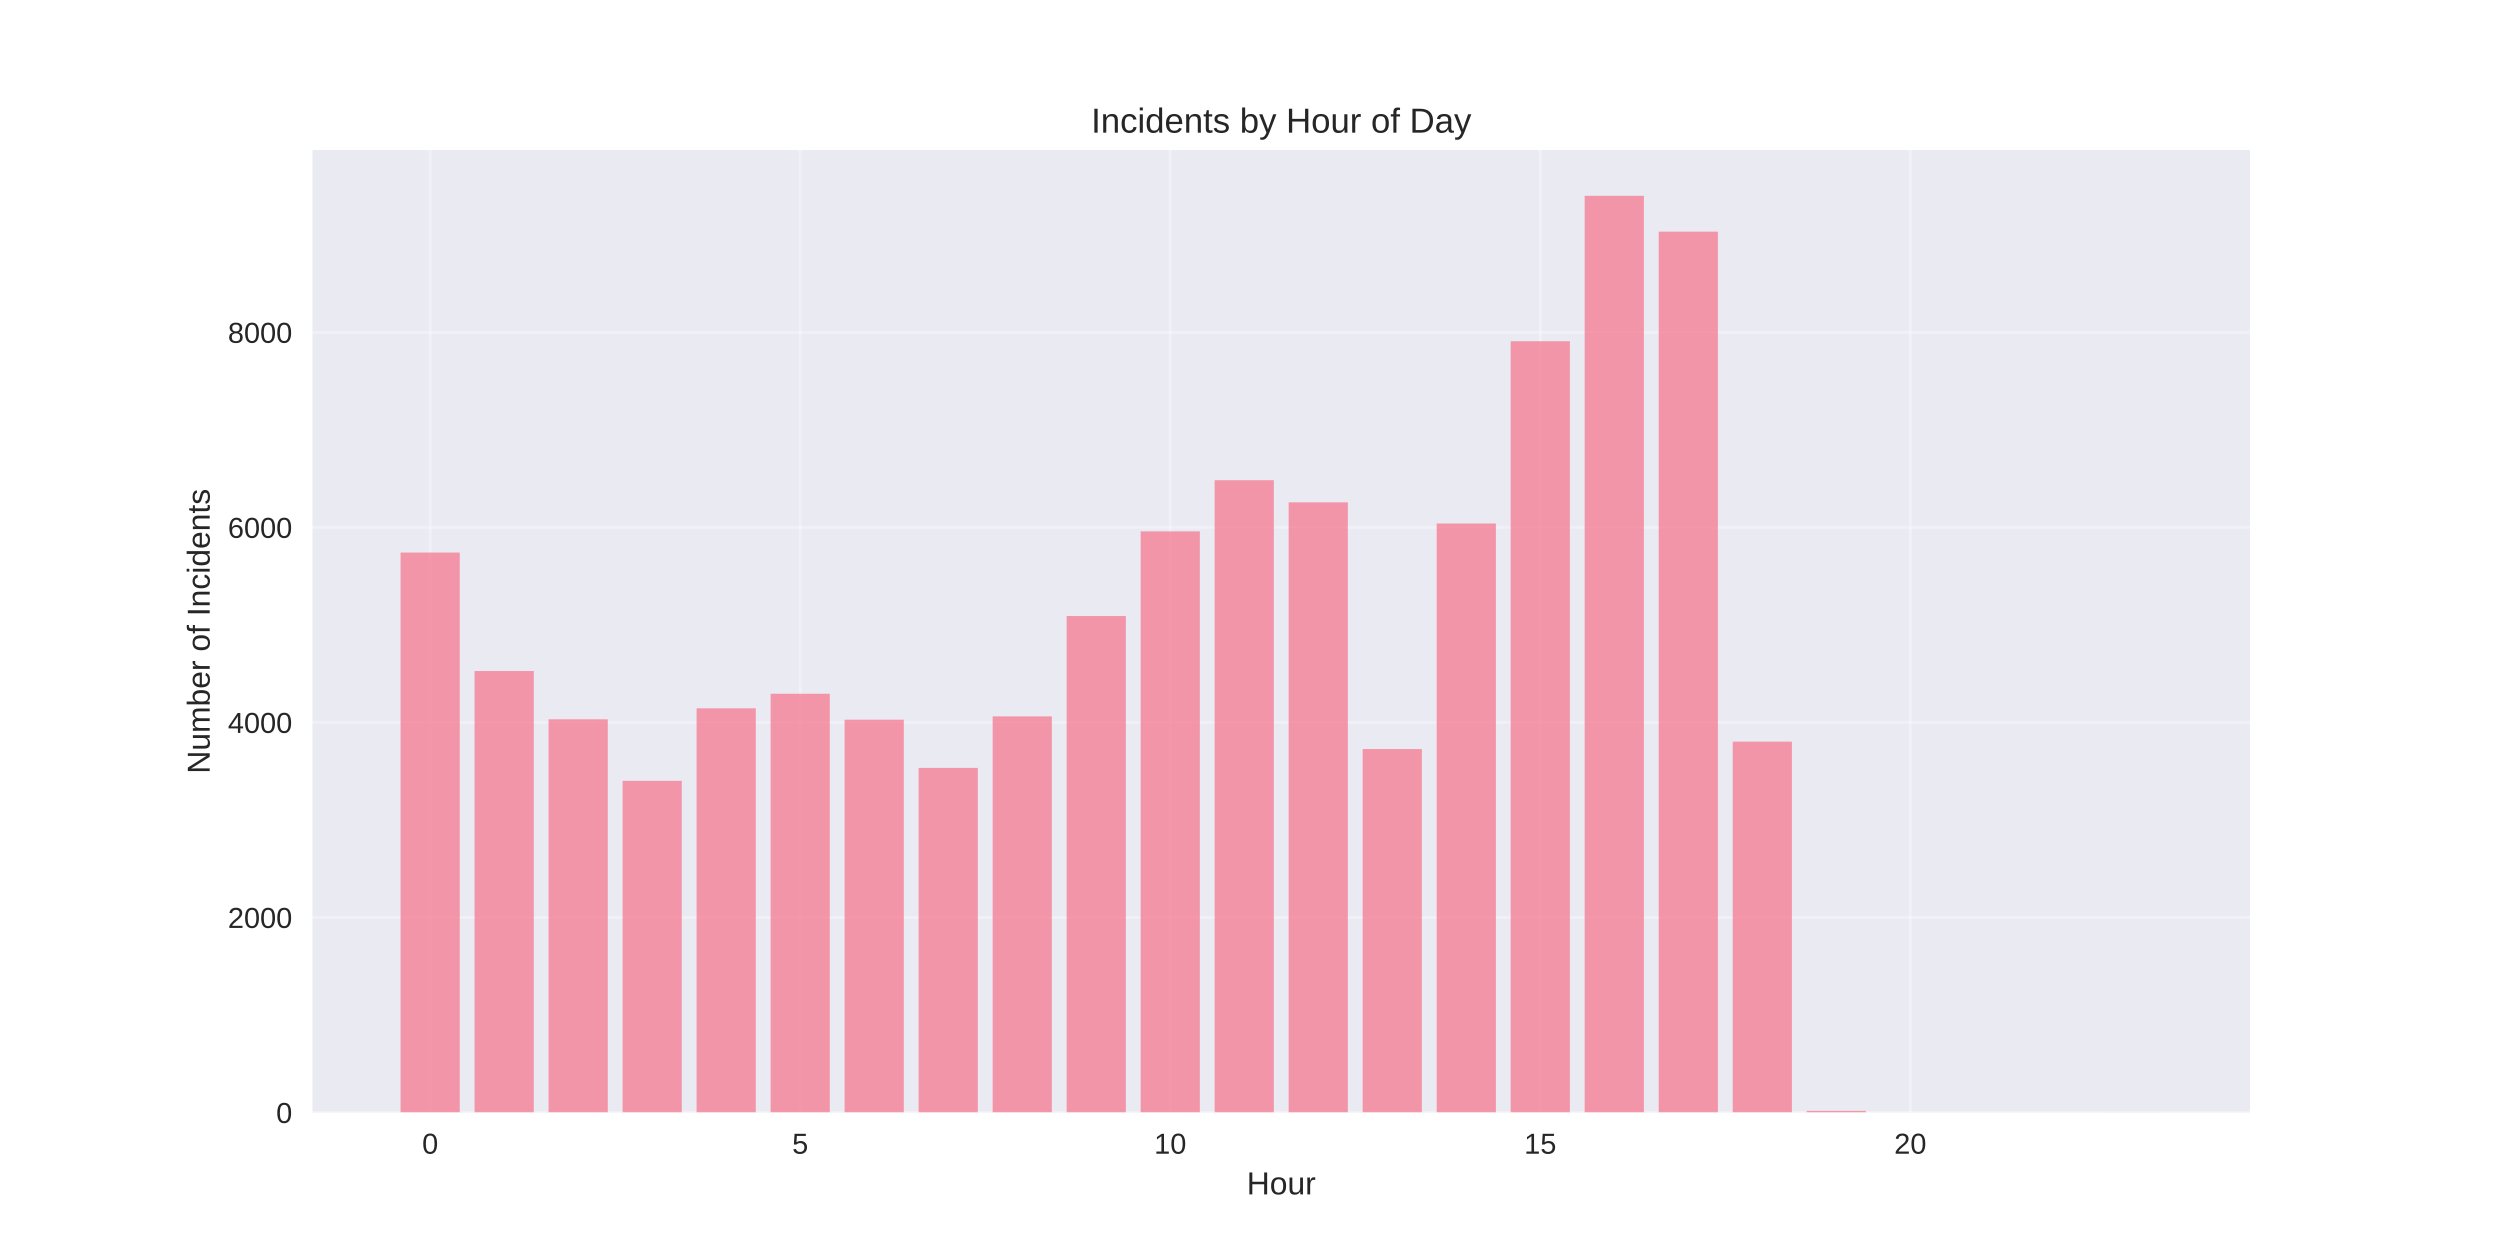
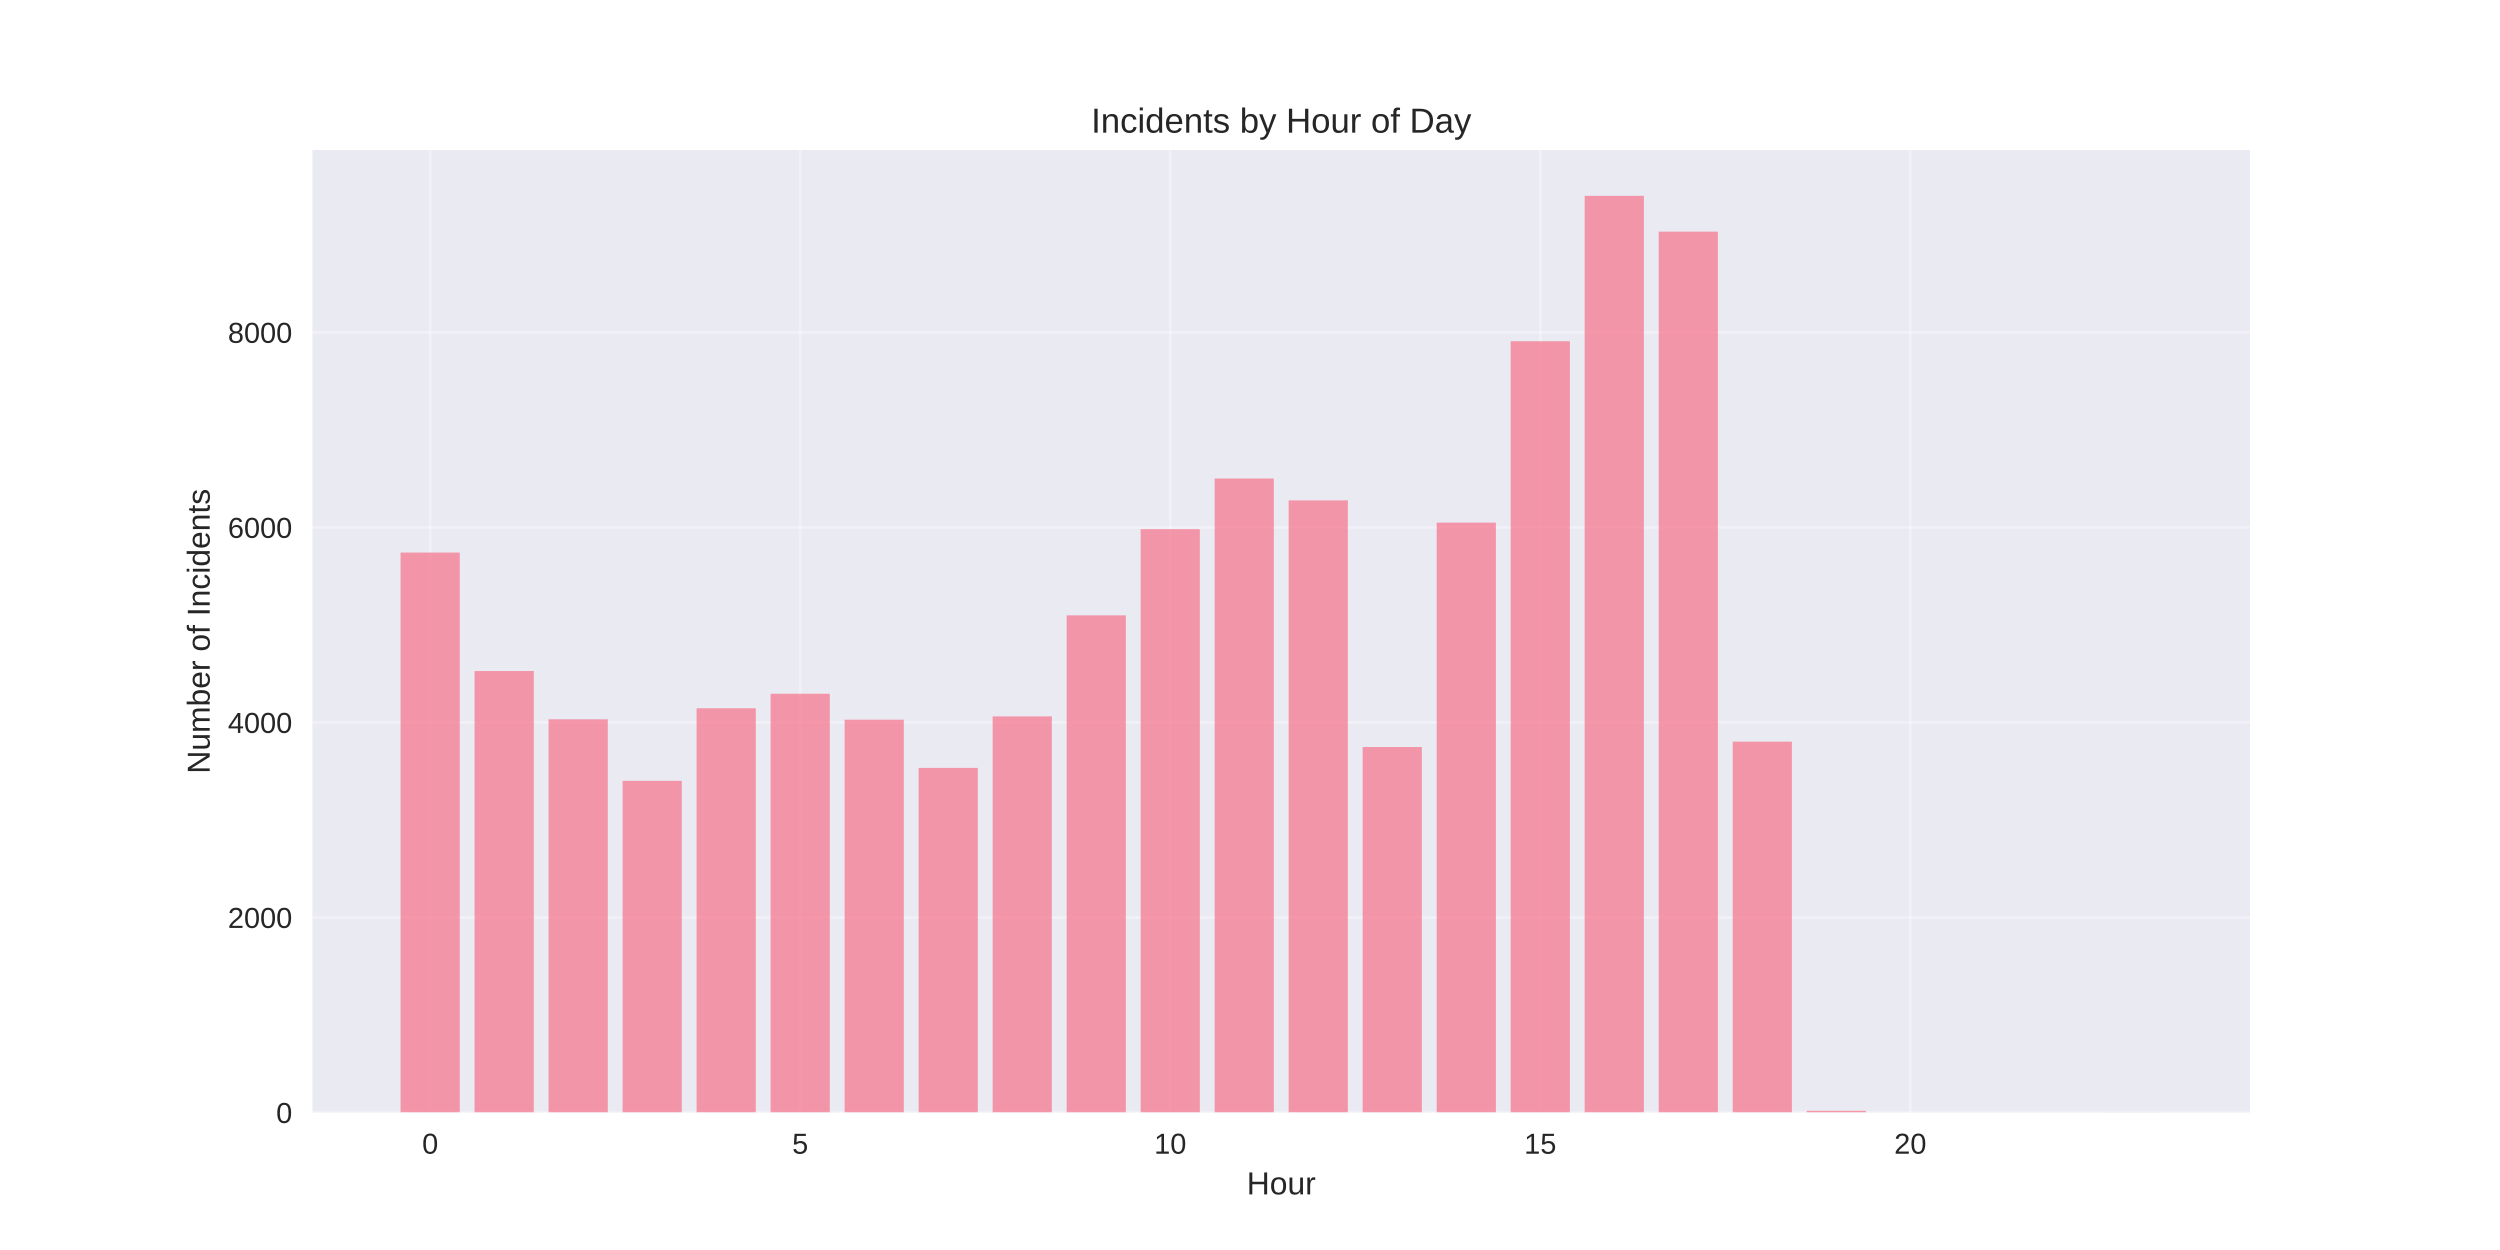
<svg xmlns="http://www.w3.org/2000/svg" width="864pt" height="432pt" viewBox="0 0 864 432" version="1.1">
  <defs>
    <style type="text/css">*{stroke-linejoin: round; stroke-linecap: butt}</style>
  </defs>
  <g id="figure_1">
    <g id="patch_1">
      <path d="M 0 432  L 864 432  L 864 0  L 0 0  z " style="fill: #ffffff" />
    </g>
    <g id="axes_1">
      <g id="patch_2">
        <path d="M 108 384.48  L 777.6 384.48  L 777.6 51.84  L 108 51.84  z " style="fill: #eaeaf2" />
      </g>
      <g id="matplotlib.axis_1">
        <g id="xtick_1">
          <g id="line2d_1">
-             <path d="M 148.667 384.48  L 148.667 51.84  " clip-path="url(#pa1ab3edde4)" style="fill: none; stroke: #ffffff; stroke-opacity: 0.3; stroke-linecap: round" />
+             <path d="M 148.667 384.48  L 148.667 51.84  " clip-path="url(#pc2e1a04247)" style="fill: none; stroke: #ffffff; stroke-opacity: 0.3; stroke-linecap: round" />
          </g>
          <g id="line2d_2" />
          <g id="text_1">
            <text style="fill: #262626; font: 10px 'Arial', 'Liberation Sans', 'DejaVu Sans', 'Bitstream Vera Sans', sans-serif; text-anchor: middle" x="148.667" y="398.727" transform="rotate(-0 148.6671 398.7269)">0</text>
          </g>
        </g>
        <g id="xtick_2">
          <g id="line2d_3">
-             <path d="M 276.551 384.48  L 276.551 51.84  " clip-path="url(#pa1ab3edde4)" style="fill: none; stroke: #ffffff; stroke-opacity: 0.3; stroke-linecap: round" />
+             <path d="M 276.551 384.48  L 276.551 51.84  " clip-path="url(#pc2e1a04247)" style="fill: none; stroke: #ffffff; stroke-opacity: 0.3; stroke-linecap: round" />
          </g>
          <g id="line2d_4" />
          <g id="text_2">
            <text style="fill: #262626; font: 10px 'Arial', 'Liberation Sans', 'DejaVu Sans', 'Bitstream Vera Sans', sans-serif; text-anchor: middle" x="276.551" y="398.727" transform="rotate(-0 276.551 398.7269)">5</text>
          </g>
        </g>
        <g id="xtick_3">
          <g id="line2d_5">
-             <path d="M 404.435 384.48  L 404.435 51.84  " clip-path="url(#pa1ab3edde4)" style="fill: none; stroke: #ffffff; stroke-opacity: 0.3; stroke-linecap: round" />
+             <path d="M 404.435 384.48  L 404.435 51.84  " clip-path="url(#pc2e1a04247)" style="fill: none; stroke: #ffffff; stroke-opacity: 0.3; stroke-linecap: round" />
          </g>
          <g id="line2d_6" />
          <g id="text_3">
            <text style="fill: #262626; font: 10px 'Arial', 'Liberation Sans', 'DejaVu Sans', 'Bitstream Vera Sans', sans-serif; text-anchor: middle" x="404.435" y="398.727" transform="rotate(-0 404.4348 398.7269)">10</text>
          </g>
        </g>
        <g id="xtick_4">
          <g id="line2d_7">
-             <path d="M 532.319 384.48  L 532.319 51.84  " clip-path="url(#pa1ab3edde4)" style="fill: none; stroke: #ffffff; stroke-opacity: 0.3; stroke-linecap: round" />
+             <path d="M 532.319 384.48  L 532.319 51.84  " clip-path="url(#pc2e1a04247)" style="fill: none; stroke: #ffffff; stroke-opacity: 0.3; stroke-linecap: round" />
          </g>
          <g id="line2d_8" />
          <g id="text_4">
            <text style="fill: #262626; font: 10px 'Arial', 'Liberation Sans', 'DejaVu Sans', 'Bitstream Vera Sans', sans-serif; text-anchor: middle" x="532.319" y="398.727" transform="rotate(-0 532.3187 398.7269)">15</text>
          </g>
        </g>
        <g id="xtick_5">
          <g id="line2d_9">
-             <path d="M 660.203 384.48  L 660.203 51.84  " clip-path="url(#pa1ab3edde4)" style="fill: none; stroke: #ffffff; stroke-opacity: 0.3; stroke-linecap: round" />
+             <path d="M 660.203 384.48  L 660.203 51.84  " clip-path="url(#pc2e1a04247)" style="fill: none; stroke: #ffffff; stroke-opacity: 0.3; stroke-linecap: round" />
          </g>
          <g id="line2d_10" />
          <g id="text_5">
            <text style="fill: #262626; font: 10px 'Arial', 'Liberation Sans', 'DejaVu Sans', 'Bitstream Vera Sans', sans-serif; text-anchor: middle" x="660.203" y="398.727" transform="rotate(-0 660.2026 398.7269)">20</text>
          </g>
        </g>
        <g id="text_6">
          <text style="fill: #262626; font: 11px 'Arial', 'Liberation Sans', 'DejaVu Sans', 'Bitstream Vera Sans', sans-serif; text-anchor: middle" x="442.8" y="412.773" transform="rotate(-0 442.8 412.7734)">Hour</text>
        </g>
      </g>
      <g id="matplotlib.axis_2">
        <g id="ytick_1">
          <g id="line2d_11">
-             <path d="M 108 384.48  L 777.6 384.48  " clip-path="url(#pa1ab3edde4)" style="fill: none; stroke: #ffffff; stroke-opacity: 0.3; stroke-linecap: round" />
+             <path d="M 108 384.48  L 777.6 384.48  " clip-path="url(#pc2e1a04247)" style="fill: none; stroke: #ffffff; stroke-opacity: 0.3; stroke-linecap: round" />
          </g>
          <g id="line2d_12" />
          <g id="text_7">
            <text style="fill: #262626; font: 10px 'Arial', 'Liberation Sans', 'DejaVu Sans', 'Bitstream Vera Sans', sans-serif; text-anchor: end" x="101" y="388.103" transform="rotate(-0 101 388.1034)">0</text>
          </g>
        </g>
        <g id="ytick_2">
          <g id="line2d_13">
-             <path d="M 108 317.076  L 777.6 317.076  " clip-path="url(#pa1ab3edde4)" style="fill: none; stroke: #ffffff; stroke-opacity: 0.3; stroke-linecap: round" />
+             <path d="M 108 317.076  L 777.6 317.076  " clip-path="url(#pc2e1a04247)" style="fill: none; stroke: #ffffff; stroke-opacity: 0.3; stroke-linecap: round" />
          </g>
          <g id="line2d_14" />
          <g id="text_8">
            <text style="fill: #262626; font: 10px 'Arial', 'Liberation Sans', 'DejaVu Sans', 'Bitstream Vera Sans', sans-serif; text-anchor: end" x="101" y="320.699" transform="rotate(-0 101 320.6992)">2000</text>
          </g>
        </g>
        <g id="ytick_3">
          <g id="line2d_15">
-             <path d="M 108 249.671  L 777.6 249.671  " clip-path="url(#pa1ab3edde4)" style="fill: none; stroke: #ffffff; stroke-opacity: 0.3; stroke-linecap: round" />
+             <path d="M 108 249.671  L 777.6 249.671  " clip-path="url(#pc2e1a04247)" style="fill: none; stroke: #ffffff; stroke-opacity: 0.3; stroke-linecap: round" />
          </g>
          <g id="line2d_16" />
          <g id="text_9">
            <text style="fill: #262626; font: 10px 'Arial', 'Liberation Sans', 'DejaVu Sans', 'Bitstream Vera Sans', sans-serif; text-anchor: end" x="101" y="253.295" transform="rotate(-0 101 253.2949)">4000</text>
          </g>
        </g>
        <g id="ytick_4">
          <g id="line2d_17">
-             <path d="M 108 182.267  L 777.6 182.267  " clip-path="url(#pa1ab3edde4)" style="fill: none; stroke: #ffffff; stroke-opacity: 0.3; stroke-linecap: round" />
+             <path d="M 108 182.267  L 777.6 182.267  " clip-path="url(#pc2e1a04247)" style="fill: none; stroke: #ffffff; stroke-opacity: 0.3; stroke-linecap: round" />
          </g>
          <g id="line2d_18" />
          <g id="text_10">
            <text style="fill: #262626; font: 10px 'Arial', 'Liberation Sans', 'DejaVu Sans', 'Bitstream Vera Sans', sans-serif; text-anchor: end" x="101" y="185.891" transform="rotate(-0 101 185.8907)">6000</text>
          </g>
        </g>
        <g id="ytick_5">
          <g id="line2d_19">
-             <path d="M 108 114.863  L 777.6 114.863  " clip-path="url(#pa1ab3edde4)" style="fill: none; stroke: #ffffff; stroke-opacity: 0.3; stroke-linecap: round" />
+             <path d="M 108 114.863  L 777.6 114.863  " clip-path="url(#pc2e1a04247)" style="fill: none; stroke: #ffffff; stroke-opacity: 0.3; stroke-linecap: round" />
          </g>
          <g id="line2d_20" />
          <g id="text_11">
            <text style="fill: #262626; font: 10px 'Arial', 'Liberation Sans', 'DejaVu Sans', 'Bitstream Vera Sans', sans-serif; text-anchor: end" x="101" y="118.486" transform="rotate(-0 101 118.4864)">8000</text>
          </g>
        </g>
        <g id="text_12">
          <text style="fill: #262626; font: 11px 'Arial', 'Liberation Sans', 'DejaVu Sans', 'Bitstream Vera Sans', sans-serif; text-anchor: middle" x="72.474" y="218.16" transform="rotate(-90 72.47375 218.16)">Number of Incidents</text>
        </g>
      </g>
      <g id="patch_3">
-         <path d="M 138.436 384.48  L 158.898 384.48  L 158.898 190.962  L 138.436 190.962  z " clip-path="url(#pa1ab3edde4)" style="fill: #f77189; opacity: 0.7" />
+         <path d="M 138.436 384.48  L 158.898 384.48  L 158.898 190.962  L 138.436 190.962  z " clip-path="url(#pc2e1a04247)" style="fill: #f77189; opacity: 0.7" />
      </g>
      <g id="patch_4">
-         <path d="M 164.013 384.48  L 184.475 384.48  L 184.475 231.91  L 164.013 231.91  z " clip-path="url(#pa1ab3edde4)" style="fill: #f77189; opacity: 0.7" />
+         <path d="M 164.013 384.48  L 184.475 384.48  L 184.475 231.91  L 164.013 231.91  z " clip-path="url(#pc2e1a04247)" style="fill: #f77189; opacity: 0.7" />
      </g>
      <g id="patch_5">
-         <path d="M 189.59 384.48  L 210.051 384.48  L 210.051 248.593  L 189.59 248.593  z " clip-path="url(#pa1ab3edde4)" style="fill: #f77189; opacity: 0.7" />
+         <path d="M 189.59 384.48  L 210.051 384.48  L 210.051 248.593  L 189.59 248.593  z " clip-path="url(#pc2e1a04247)" style="fill: #f77189; opacity: 0.7" />
      </g>
      <g id="patch_6">
-         <path d="M 215.167 384.48  L 235.628 384.48  L 235.628 269.859  L 215.167 269.859  z " clip-path="url(#pa1ab3edde4)" style="fill: #f77189; opacity: 0.7" />
+         <path d="M 215.167 384.48  L 235.628 384.48  L 235.628 269.859  L 215.167 269.859  z " clip-path="url(#pc2e1a04247)" style="fill: #f77189; opacity: 0.7" />
      </g>
      <g id="patch_7">
-         <path d="M 240.743 384.48  L 261.205 384.48  L 261.205 244.785  L 240.743 244.785  z " clip-path="url(#pa1ab3edde4)" style="fill: #f77189; opacity: 0.7" />
+         <path d="M 240.743 384.48  L 261.205 384.48  L 261.205 244.785  L 240.743 244.785  z " clip-path="url(#pc2e1a04247)" style="fill: #f77189; opacity: 0.7" />
      </g>
      <g id="patch_8">
-         <path d="M 266.32 384.48  L 286.782 384.48  L 286.782 239.763  L 266.32 239.763  z " clip-path="url(#pa1ab3edde4)" style="fill: #f77189; opacity: 0.7" />
+         <path d="M 266.32 384.48  L 286.782 384.48  L 286.782 239.763  L 266.32 239.763  z " clip-path="url(#pc2e1a04247)" style="fill: #f77189; opacity: 0.7" />
      </g>
      <g id="patch_9">
-         <path d="M 291.897 384.48  L 312.358 384.48  L 312.358 248.728  L 291.897 248.728  z " clip-path="url(#pa1ab3edde4)" style="fill: #f77189; opacity: 0.7" />
+         <path d="M 291.897 384.48  L 312.358 384.48  L 312.358 248.728  L 291.897 248.728  z " clip-path="url(#pc2e1a04247)" style="fill: #f77189; opacity: 0.7" />
      </g>
      <g id="patch_10">
-         <path d="M 317.474 384.48  L 337.935 384.48  L 337.935 265.377  L 317.474 265.377  z " clip-path="url(#pa1ab3edde4)" style="fill: #f77189; opacity: 0.7" />
+         <path d="M 317.474 384.48  L 337.935 384.48  L 337.935 265.377  L 317.474 265.377  z " clip-path="url(#pc2e1a04247)" style="fill: #f77189; opacity: 0.7" />
      </g>
      <g id="patch_11">
-         <path d="M 343.051 384.48  L 363.512 384.48  L 363.512 247.582  L 343.051 247.582  z " clip-path="url(#pa1ab3edde4)" style="fill: #f77189; opacity: 0.7" />
+         <path d="M 343.051 384.48  L 363.512 384.48  L 363.512 247.582  L 343.051 247.582  z " clip-path="url(#pc2e1a04247)" style="fill: #f77189; opacity: 0.7" />
      </g>
      <g id="patch_12">
-         <path d="M 368.627 384.48  L 389.089 384.48  L 389.089 212.902  L 368.627 212.902  z " clip-path="url(#pa1ab3edde4)" style="fill: #f77189; opacity: 0.7" />
+         <path d="M 368.627 384.48  L 389.089 384.48  L 389.089 212.667  L 368.627 212.667  z " clip-path="url(#pc2e1a04247)" style="fill: #f77189; opacity: 0.7" />
      </g>
      <g id="patch_13">
-         <path d="M 394.204 384.48  L 414.666 384.48  L 414.666 183.649  L 394.204 183.649  z " clip-path="url(#pa1ab3edde4)" style="fill: #f77189; opacity: 0.7" />
+         <path d="M 394.204 384.48  L 414.666 384.48  L 414.666 182.874  L 394.204 182.874  z " clip-path="url(#pc2e1a04247)" style="fill: #f77189; opacity: 0.7" />
      </g>
      <g id="patch_14">
-         <path d="M 419.781 384.48  L 440.242 384.48  L 440.242 165.955  L 419.781 165.955  z " clip-path="url(#pa1ab3edde4)" style="fill: #f77189; opacity: 0.7" />
+         <path d="M 419.781 384.48  L 440.242 384.48  L 440.242 165.382  L 419.781 165.382  z " clip-path="url(#pc2e1a04247)" style="fill: #f77189; opacity: 0.7" />
      </g>
      <g id="patch_15">
-         <path d="M 445.358 384.48  L 465.819 384.48  L 465.819 173.606  L 445.358 173.606  z " clip-path="url(#pa1ab3edde4)" style="fill: #f77189; opacity: 0.7" />
+         <path d="M 445.358 384.48  L 465.819 384.48  L 465.819 172.932  L 445.358 172.932  z " clip-path="url(#pc2e1a04247)" style="fill: #f77189; opacity: 0.7" />
      </g>
      <g id="patch_16">
-         <path d="M 470.934 384.48  L 491.396 384.48  L 491.396 258.872  L 470.934 258.872  z " clip-path="url(#pa1ab3edde4)" style="fill: #f77189; opacity: 0.7" />
+         <path d="M 470.934 384.48  L 491.396 384.48  L 491.396 258.164  L 470.934 258.164  z " clip-path="url(#pc2e1a04247)" style="fill: #f77189; opacity: 0.7" />
      </g>
      <g id="patch_17">
-         <path d="M 496.511 384.48  L 516.973 384.48  L 516.973 180.919  L 496.511 180.919  z " clip-path="url(#pa1ab3edde4)" style="fill: #f77189; opacity: 0.7" />
+         <path d="M 496.511 384.48  L 516.973 384.48  L 516.973 180.616  L 496.511 180.616  z " clip-path="url(#pc2e1a04247)" style="fill: #f77189; opacity: 0.7" />
      </g>
      <g id="patch_18">
-         <path d="M 522.088 384.48  L 542.549 384.48  L 542.549 117.93  L 522.088 117.93  z " clip-path="url(#pa1ab3edde4)" style="fill: #f77189; opacity: 0.7" />
+         <path d="M 522.088 384.48  L 542.549 384.48  L 542.549 117.93  L 522.088 117.93  z " clip-path="url(#pc2e1a04247)" style="fill: #f77189; opacity: 0.7" />
      </g>
      <g id="patch_19">
-         <path d="M 547.665 384.48  L 568.126 384.48  L 568.126 67.68  L 547.665 67.68  z " clip-path="url(#pa1ab3edde4)" style="fill: #f77189; opacity: 0.7" />
+         <path d="M 547.665 384.48  L 568.126 384.48  L 568.126 67.68  L 547.665 67.68  z " clip-path="url(#pc2e1a04247)" style="fill: #f77189; opacity: 0.7" />
      </g>
      <g id="patch_20">
-         <path d="M 573.242 384.48  L 593.703 384.48  L 593.703 80.049  L 573.242 80.049  z " clip-path="url(#pa1ab3edde4)" style="fill: #f77189; opacity: 0.7" />
+         <path d="M 573.242 384.48  L 593.703 384.48  L 593.703 80.049  L 573.242 80.049  z " clip-path="url(#pc2e1a04247)" style="fill: #f77189; opacity: 0.7" />
      </g>
      <g id="patch_21">
-         <path d="M 598.818 384.48  L 619.28 384.48  L 619.28 256.311  L 598.818 256.311  z " clip-path="url(#pa1ab3edde4)" style="fill: #f77189; opacity: 0.7" />
+         <path d="M 598.818 384.48  L 619.28 384.48  L 619.28 256.311  L 598.818 256.311  z " clip-path="url(#pc2e1a04247)" style="fill: #f77189; opacity: 0.7" />
      </g>
      <g id="patch_22">
-         <path d="M 624.395 384.48  L 644.857 384.48  L 644.857 383.907  L 624.395 383.907  z " clip-path="url(#pa1ab3edde4)" style="fill: #f77189; opacity: 0.7" />
+         <path d="M 624.395 384.48  L 644.857 384.48  L 644.857 383.907  L 624.395 383.907  z " clip-path="url(#pc2e1a04247)" style="fill: #f77189; opacity: 0.7" />
      </g>
      <g id="patch_23">
-         <path d="M 726.702 384.48  L 747.164 384.48  L 747.164 384.446  L 726.702 384.446  z " clip-path="url(#pa1ab3edde4)" style="fill: #f77189; opacity: 0.7" />
+         <path d="M 726.702 384.48  L 747.164 384.48  L 747.164 384.446  L 726.702 384.446  z " clip-path="url(#pc2e1a04247)" style="fill: #f77189; opacity: 0.7" />
      </g>
      <g id="patch_24">
        <path d="M 108 384.48  L 108 51.84  " style="fill: none" />
      </g>
      <g id="patch_25">
        <path d="M 777.6 384.48  L 777.6 51.84  " style="fill: none" />
      </g>
      <g id="patch_26">
        <path d="M 108 384.48  L 777.6 384.48  " style="fill: none" />
      </g>
      <g id="patch_27">
        <path d="M 108 51.84  L 777.6 51.84  " style="fill: none" />
      </g>
      <g id="text_13">
        <text style="fill: #262626; font: 12px 'Arial', 'Liberation Sans', 'DejaVu Sans', 'Bitstream Vera Sans', sans-serif; text-anchor: middle" x="442.8" y="45.84" transform="rotate(-0 442.8 45.84)">Incidents by Hour of Day</text>
      </g>
    </g>
  </g>
  <defs>
-     <clipPath id="pa1ab3edde4">
+     <clipPath id="pc2e1a04247">
      <rect x="108" y="51.84" width="669.6" height="332.64" />
    </clipPath>
  </defs>
</svg>
